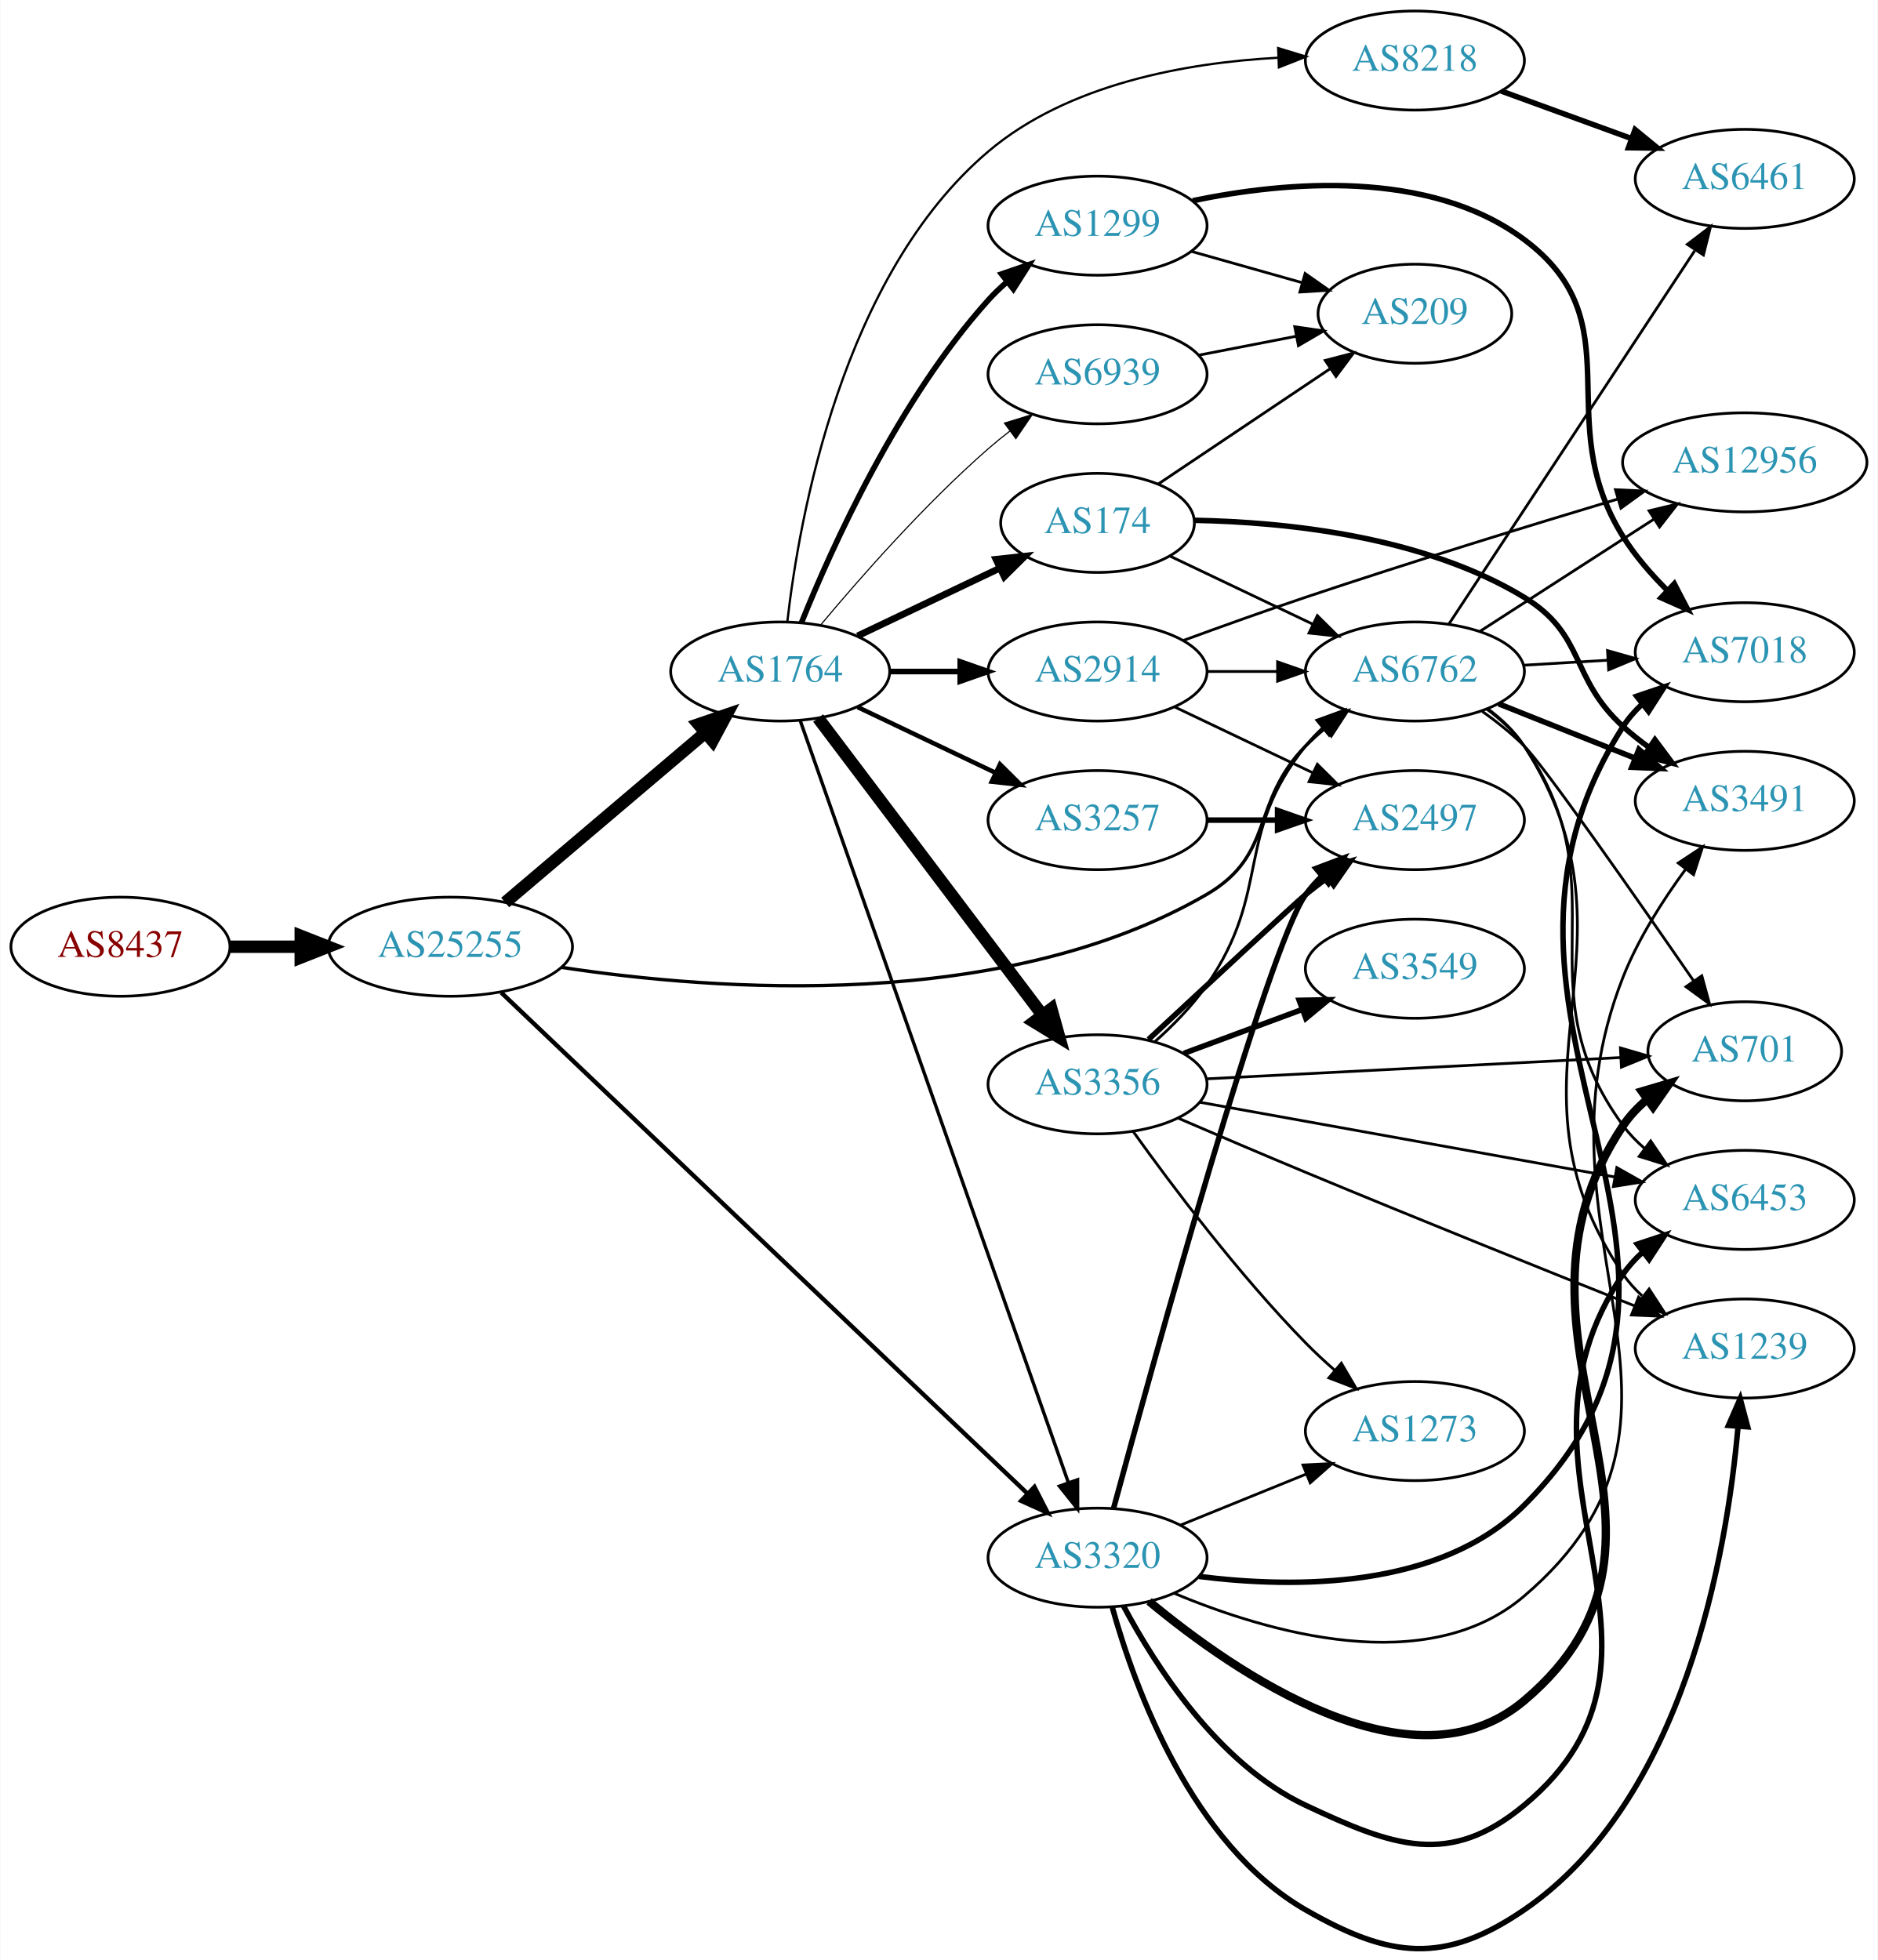
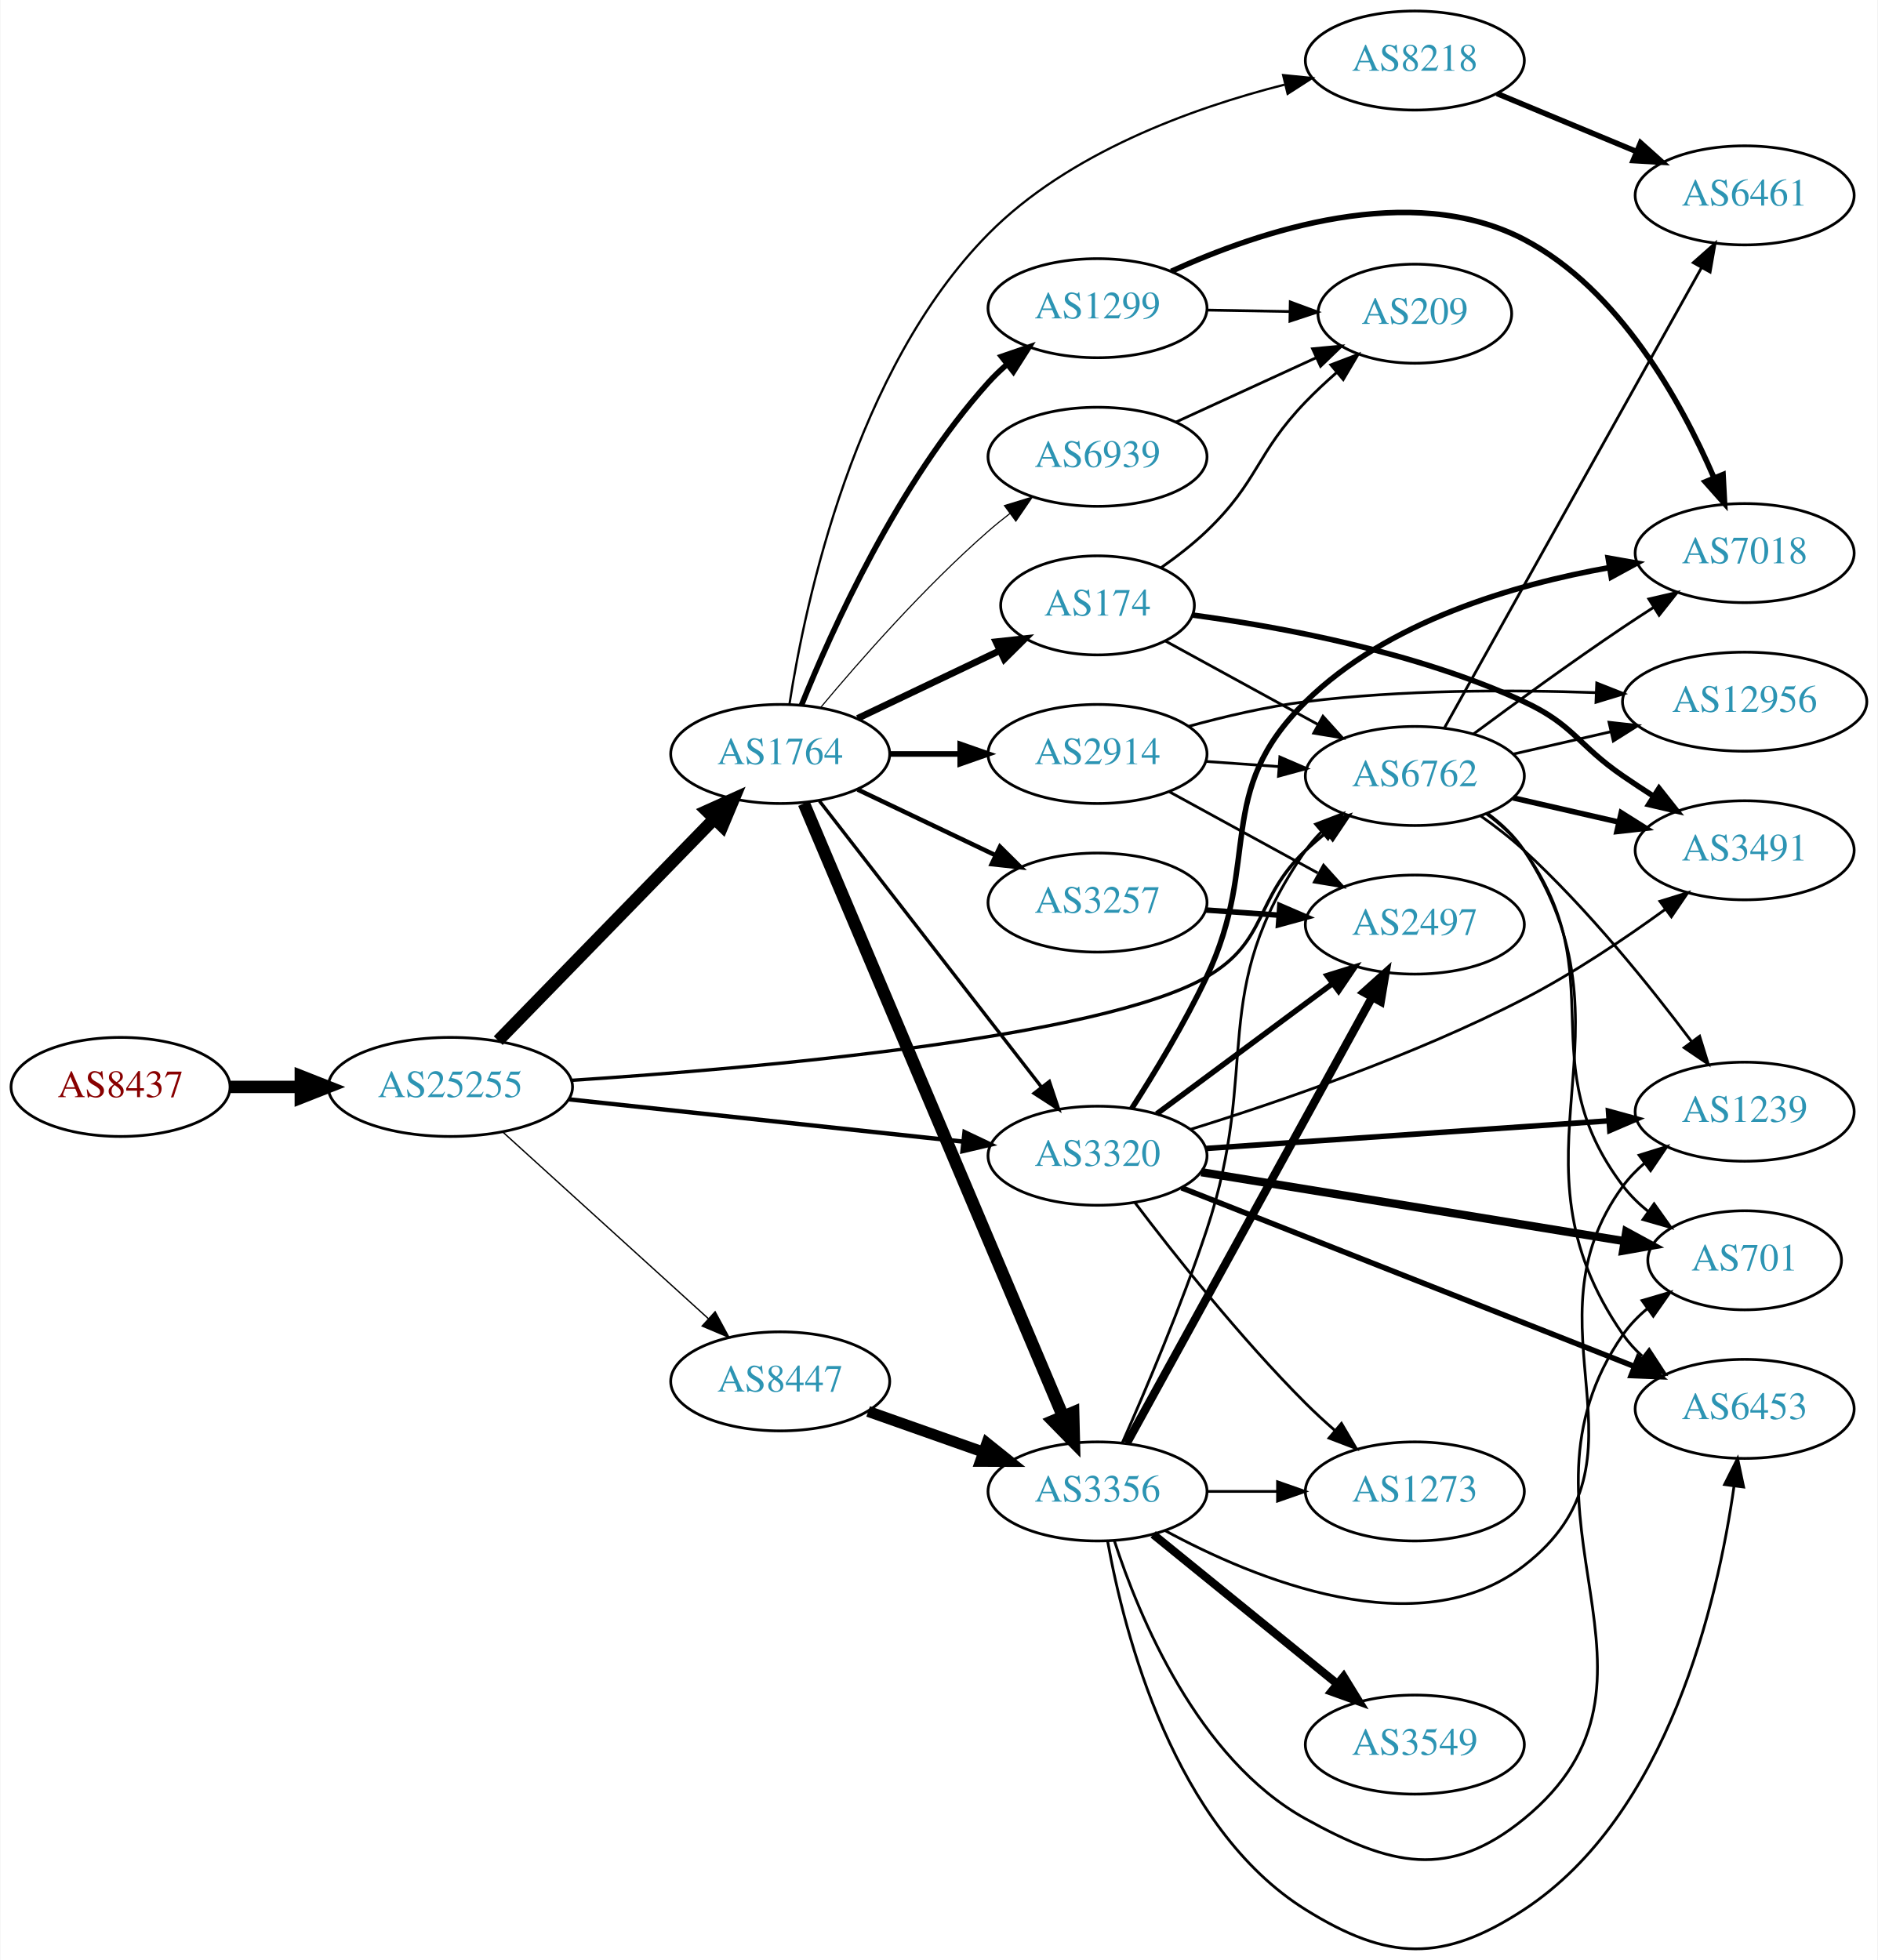
- <svg xmlns="http://www.w3.org/2000/svg" xmlns:xlink="http://www.w3.org/1999/xlink" width="682pt" height="712pt" viewBox="0.00 0.00 681.96 712.19">
-   <g id="graph0" class="graph" transform="scale(1 1) rotate(0) translate(4 708.194)">
-     <polygon fill="white" stroke="none" points="-4,4 -4,-708.194 677.956,-708.194 677.956,4 -4,4" />
+ <svg xmlns="http://www.w3.org/2000/svg" xmlns:xlink="http://www.w3.org/1999/xlink" width="682pt" height="712pt" viewBox="0.00 0.00 681.96 712.28">
+   <g id="graph0" class="graph" transform="scale(1 1) rotate(0) translate(4 708.275)">
+     <polygon fill="white" stroke="none" points="-4,4 -4,-708.275 677.956,-708.275 677.956,4 -4,4" />
    <g id="node1" class="node">
      <g id="a_node1">
        <a xlink:href="/asn/8437" xlink:title="AS8437 ~ Hutchison Drei Austria GmbH [AT]">
-           <ellipse fill="#ffffff" stroke="black" cx="39.647" cy="-364.194" rx="39.794" ry="18" />
-           <text text-anchor="middle" x="39.647" y="-360.494" font-family="Times,serif" font-size="14.00" fill="#880000">AS8437</text>
+           <ellipse fill="#ffffff" stroke="black" cx="39.647" cy="-313.275" rx="39.794" ry="18" />
+           <text text-anchor="middle" x="39.647" y="-309.575" font-family="Times,serif" font-size="14.00" fill="#880000">AS8437</text>
        </a>
      </g>
    </g>
    <g id="node2" class="node">
      <g id="a_node2">
        <a xlink:href="/asn/25255" xlink:title="AS25255 ~ ==&gt; TELE2 AUSTRIA &lt;== [AT]">
-           <ellipse fill="#ffffff" stroke="black" cx="159.489" cy="-364.194" rx="44.393" ry="18" />
-           <text text-anchor="middle" x="159.489" y="-360.494" font-family="Times,serif" font-size="14.00" fill="#2c94b3">AS25255</text>
+           <ellipse fill="#ffffff" stroke="black" cx="159.489" cy="-313.275" rx="44.393" ry="18" />
+           <text text-anchor="middle" x="159.489" y="-309.575" font-family="Times,serif" font-size="14.00" fill="#2c94b3">AS25255</text>
        </a>
      </g>
    </g>
    <g id="edge1" class="edge">
-       <path fill="none" stroke="black" stroke-width="4.5" d="M79.559,-364.194C87.662,-364.194 96.337,-364.194 104.863,-364.194" />
-       <polygon fill="black" stroke="black" stroke-width="4.5" points="105.141,-368.132 115.141,-364.194 105.141,-360.257 105.141,-368.132" />
+       <path fill="none" stroke="black" stroke-width="4.5" d="M79.559,-313.275C87.662,-313.275 96.337,-313.275 104.863,-313.275" />
+       <polygon fill="black" stroke="black" stroke-width="4.5" points="105.141,-317.213 115.141,-313.275 105.141,-309.338 105.141,-317.213" />
    </g>
    <g id="node3" class="node">
      <g id="a_node3">
        <a xlink:href="/asn/1764" xlink:title="AS1764 ~ NEXTLAYER-AS [AT]">
-           <ellipse fill="#ffffff" stroke="black" cx="279.332" cy="-464.194" rx="39.794" ry="18" />
-           <text text-anchor="middle" x="279.332" y="-460.494" font-family="Times,serif" font-size="14.00" fill="#2c94b3">AS1764</text>
+           <ellipse fill="#ffffff" stroke="black" cx="279.332" cy="-434.275" rx="39.794" ry="18" />
+           <text text-anchor="middle" x="279.332" y="-430.575" font-family="Times,serif" font-size="14.00" fill="#2c94b3">AS1764</text>
        </a>
      </g>
    </g>
    <g id="edge2" class="edge">
-       <path fill="none" stroke="black" stroke-width="4.5" d="M179.422,-380.261C199.124,-396.98 230.119,-423.281 252.157,-441.983" />
-       <polygon fill="black" stroke="black" stroke-width="4.5" points="249.661,-445.029 259.834,-448.497 254.757,-439.025 249.661,-445.029" />
+       <path fill="none" stroke="black" stroke-width="4.5" d="M176.875,-330.1C197.304,-351.077 232.342,-387.054 255.422,-410.752" />
+       <polygon fill="black" stroke="black" stroke-width="4.5" points="252.664,-413.563 262.462,-417.98 258.306,-408.069 252.664,-413.563" />
    </g>
    <g id="node4" class="node">
      <g id="a_node4">
        <a xlink:href="/asn/6762" xlink:title="AS6762 ~ TELECOM ITALIA SPARKLE S.p.A. [IT]">
-           <ellipse fill="#ffffff" stroke="black" cx="509.918" cy="-464.194" rx="39.794" ry="18" />
-           <text text-anchor="middle" x="509.918" y="-460.494" font-family="Times,serif" font-size="14.00" fill="#2c94b3">AS6762</text>
+           <ellipse fill="#ffffff" stroke="black" cx="509.918" cy="-426.275" rx="39.794" ry="18" />
+           <text text-anchor="middle" x="509.918" y="-422.575" font-family="Times,serif" font-size="14.00" fill="#2c94b3">AS6762</text>
        </a>
      </g>
    </g>
    <g id="edge3" class="edge">
-       <path fill="none" stroke="black" stroke-width="1.216" d="M199.878,-356.695C256.049,-348.144 360.515,-340.371 434.271,-383.194 459.216,-397.678 450.099,-416.577 470.271,-437.194 472.364,-439.333 474.647,-441.412 477.024,-443.404" />
-       <polygon fill="black" stroke="black" stroke-width="1.216" points="475.267,-446.47 485.323,-449.805 479.542,-440.926 475.267,-446.47" />
+       <path fill="none" stroke="black" stroke-width="1.216" d="M203.389,-315.669C270.317,-320.043 395.894,-331 434.271,-353.275 456.724,-366.308 451.423,-381.422 470.271,-399.275 472.648,-401.526 475.226,-403.733 477.883,-405.855" />
+       <polygon fill="black" stroke="black" stroke-width="1.216" points="475.875,-408.724 485.975,-411.922 480.074,-403.123 475.875,-408.724" />
    </g>
    <g id="node5" class="node">
      <g id="a_node5">
-         <a xlink:href="/asn/3320" xlink:title="AS3320 ~ DTAG [DE]">
-           <ellipse fill="#ffffff" stroke="black" cx="394.625" cy="-142.194" rx="39.794" ry="18" />
-           <text text-anchor="middle" x="394.625" y="-138.494" font-family="Times,serif" font-size="14.00" fill="#2c94b3">AS3320</text>
+         <a xlink:href="/asn/8447" xlink:title="AS8447 ~ A1 Telekom Austria AG [AT]">
+           <ellipse fill="#ffffff" stroke="black" cx="279.332" cy="-206.275" rx="39.794" ry="18" />
+           <text text-anchor="middle" x="279.332" y="-202.575" font-family="Times,serif" font-size="14.00" fill="#2c94b3">AS8447</text>
        </a>
      </g>
    </g>
    <g id="edge4" class="edge">
-       <path fill="none" stroke="black" stroke-width="1.581" d="M178.012,-347.508C219.14,-308.345 321.936,-210.459 369.179,-165.473" />
-       <polygon fill="black" stroke="black" stroke-width="1.581" points="371.703,-167.902 376.532,-158.471 366.876,-162.832 371.703,-167.902" />
-     </g>
-     <g id="edge11" class="edge">
-       <path fill="none" stroke="black" stroke-width="1.227" d="M286.584,-446.424C305.386,-392.985 361.5,-233.499 384.068,-169.355" />
-       <polygon fill="black" stroke="black" stroke-width="1.227" points="387.374,-170.505 387.391,-159.91 380.771,-168.182 387.374,-170.505" />
+       <path fill="none" stroke="black" stroke-width="0.486" d="M178.644,-296.791C198.626,-278.647 230.878,-249.362 253.264,-229.036" />
+       <polygon fill="black" stroke="black" stroke-width="0.486" points="255.683,-231.567 260.734,-222.253 250.978,-226.385 255.683,-231.567" />
    </g>
    <g id="node6" class="node">
      <g id="a_node6">
-         <a xlink:href="/asn/2914" xlink:title="AS2914 ~ NTT America, Inc. [US]">
-           <ellipse fill="#ffffff" stroke="black" cx="394.625" cy="-464.194" rx="39.794" ry="18" />
-           <text text-anchor="middle" x="394.625" y="-460.494" font-family="Times,serif" font-size="14.00" fill="#2c94b3">AS2914</text>
+         <a xlink:href="/asn/3320" xlink:title="AS3320 ~ DTAG [DE]">
+           <ellipse fill="#ffffff" stroke="black" cx="394.625" cy="-288.275" rx="39.794" ry="18" />
+           <text text-anchor="middle" x="394.625" y="-284.575" font-family="Times,serif" font-size="14.00" fill="#2c94b3">AS3320</text>
        </a>
      </g>
    </g>
    <g id="edge5" class="edge">
-       <path fill="none" stroke="black" stroke-width="2.045" d="M319.004,-464.194C327.207,-464.194 335.971,-464.194 344.503,-464.194" />
-       <polygon fill="black" stroke="black" stroke-width="2.045" points="344.742,-467.695 354.742,-464.194 344.742,-460.695 344.742,-467.695" />
+       <path fill="none" stroke="black" stroke-width="1.581" d="M202.438,-308.777C242.768,-304.452 303.656,-297.923 345.837,-293.4" />
+       <polygon fill="black" stroke="black" stroke-width="1.581" points="346.297,-296.87 355.867,-292.324 345.551,-289.91 346.297,-296.87" />
+     </g>
+     <g id="edge12" class="edge">
+       <path fill="none" stroke="black" stroke-width="1.227" d="M293.549,-417.241C313.419,-391.636 351.103,-343.073 374.131,-313.396" />
+       <polygon fill="black" stroke="black" stroke-width="1.227" points="377.125,-315.247 380.491,-305.2 371.595,-310.955 377.125,-315.247" />
    </g>
    <g id="node7" class="node">
      <g id="a_node7">
-         <a xlink:href="/asn/174" xlink:title="AS174 ~ Cogent Communications [US]">
-           <ellipse fill="#ffffff" stroke="black" cx="394.625" cy="-518.194" rx="35.194" ry="18" />
-           <text text-anchor="middle" x="394.625" y="-514.494" font-family="Times,serif" font-size="14.00" fill="#2c94b3">AS174</text>
+         <a xlink:href="/asn/8218" xlink:title="AS8218 ~ legacy Neotelecoms [FR]">
+           <ellipse fill="#ffffff" stroke="black" cx="509.918" cy="-686.275" rx="39.794" ry="18" />
+           <text text-anchor="middle" x="509.918" y="-682.575" font-family="Times,serif" font-size="14.00" fill="#2c94b3">AS8218</text>
        </a>
      </g>
    </g>
    <g id="edge6" class="edge">
-       <path fill="none" stroke="black" stroke-width="2.455" d="M307.468,-477.129C322.9,-484.484 342.385,-493.772 358.92,-501.653" />
-       <polygon fill="black" stroke="black" stroke-width="2.455" points="357.729,-504.963 368.262,-506.106 360.741,-498.644 357.729,-504.963" />
+       <path fill="none" stroke="black" stroke-width="0.818" d="M282.703,-452.448C288.444,-489.427 306.386,-574.081 354.978,-623.275 384.035,-652.692 428.747,-668.911 462.511,-677.493" />
+       <polygon fill="black" stroke="black" stroke-width="0.818" points="462.067,-680.986 472.608,-679.917 463.702,-674.179 462.067,-680.986" />
    </g>
    <g id="node8" class="node">
      <g id="a_node8">
-         <a xlink:href="/asn/8218" xlink:title="AS8218 ~ legacy Neotelecoms [FR]">
-           <ellipse fill="#ffffff" stroke="black" cx="509.918" cy="-686.194" rx="39.794" ry="18" />
-           <text text-anchor="middle" x="509.918" y="-682.494" font-family="Times,serif" font-size="14.00" fill="#2c94b3">AS8218</text>
+         <a xlink:href="/asn/174" xlink:title="AS174 ~ Cogent Communications [US]">
+           <ellipse fill="#ffffff" stroke="black" cx="394.625" cy="-488.275" rx="35.194" ry="18" />
+           <text text-anchor="middle" x="394.625" y="-484.575" font-family="Times,serif" font-size="14.00" fill="#2c94b3">AS174</text>
        </a>
      </g>
    </g>
    <g id="edge7" class="edge">
-       <path fill="none" stroke="black" stroke-width="0.818" d="M281.916,-482.236C286.253,-520.119 301.818,-608.153 354.978,-653.194 383.957,-677.748 426.834,-685.368 459.981,-687.205" />
-       <polygon fill="black" stroke="black" stroke-width="0.818" points="460.243,-690.718 470.372,-687.612 460.517,-683.723 460.243,-690.718" />
+       <path fill="none" stroke="black" stroke-width="2.455" d="M307.468,-447.209C322.9,-454.565 342.385,-463.852 358.92,-471.734" />
+       <polygon fill="black" stroke="black" stroke-width="2.455" points="357.729,-475.043 368.262,-476.186 360.741,-468.724 357.729,-475.043" />
    </g>
    <g id="node9" class="node">
      <g id="a_node9">
-         <a xlink:href="/asn/3257" xlink:title="AS3257 ~ GTT [DE]">
-           <ellipse fill="#ffffff" stroke="black" cx="394.625" cy="-410.194" rx="39.794" ry="18" />
-           <text text-anchor="middle" x="394.625" y="-406.494" font-family="Times,serif" font-size="14.00" fill="#2c94b3">AS3257</text>
+         <a xlink:href="/asn/1299" xlink:title="AS1299 ~ Telia Carrier [EU]">
+           <ellipse fill="#ffffff" stroke="black" cx="394.625" cy="-596.275" rx="39.794" ry="18" />
+           <text text-anchor="middle" x="394.625" y="-592.575" font-family="Times,serif" font-size="14.00" fill="#2c94b3">AS1299</text>
        </a>
      </g>
    </g>
    <g id="edge8" class="edge">
-       <path fill="none" stroke="black" stroke-width="1.636" d="M307.468,-451.26C322.462,-444.113 341.283,-435.143 357.506,-427.41" />
-       <polygon fill="black" stroke="black" stroke-width="1.636" points="359.188,-430.485 366.71,-423.023 356.177,-424.167 359.188,-430.485" />
+       <path fill="none" stroke="black" stroke-width="2.045" d="M287.079,-452.062C298.13,-479.518 322.184,-532.853 354.978,-569.275 356.98,-571.499 359.199,-573.638 361.532,-575.672" />
+       <polygon fill="black" stroke="black" stroke-width="2.045" points="359.73,-578.708 369.751,-582.148 364.062,-573.21 359.73,-578.708" />
    </g>
    <g id="node10" class="node">
      <g id="a_node10">
-         <a xlink:href="/asn/1299" xlink:title="AS1299 ~ Telia Carrier [EU]">
-           <ellipse fill="#ffffff" stroke="black" cx="394.625" cy="-626.194" rx="39.794" ry="18" />
-           <text text-anchor="middle" x="394.625" y="-622.494" font-family="Times,serif" font-size="14.00" fill="#2c94b3">AS1299</text>
+         <a xlink:href="/asn/2914" xlink:title="AS2914 ~ NTT America, Inc. [US]">
+           <ellipse fill="#ffffff" stroke="black" cx="394.625" cy="-434.275" rx="39.794" ry="18" />
+           <text text-anchor="middle" x="394.625" y="-430.575" font-family="Times,serif" font-size="14.00" fill="#2c94b3">AS2914</text>
        </a>
      </g>
    </g>
    <g id="edge9" class="edge">
-       <path fill="none" stroke="black" stroke-width="2.045" d="M287.079,-481.981C298.13,-509.437 322.184,-562.772 354.978,-599.194 356.98,-601.418 359.199,-603.558 361.532,-605.591" />
-       <polygon fill="black" stroke="black" stroke-width="2.045" points="359.73,-608.628 369.751,-612.068 364.062,-603.129 359.73,-608.628" />
+       <path fill="none" stroke="black" stroke-width="2.045" d="M319.004,-434.275C327.207,-434.275 335.971,-434.275 344.503,-434.275" />
+       <polygon fill="black" stroke="black" stroke-width="2.045" points="344.742,-437.775 354.742,-434.275 344.742,-430.775 344.742,-437.775" />
    </g>
    <g id="node11" class="node">
      <g id="a_node11">
-         <a xlink:href="/asn/3356" xlink:title="AS3356 ~ Level 3 Parent, LLC [US]">
-           <ellipse fill="#ffffff" stroke="black" cx="394.625" cy="-314.194" rx="39.794" ry="18" />
-           <text text-anchor="middle" x="394.625" y="-310.494" font-family="Times,serif" font-size="14.00" fill="#2c94b3">AS3356</text>
+         <a xlink:href="/asn/3257" xlink:title="AS3257 ~ GTT [DE]">
+           <ellipse fill="#ffffff" stroke="black" cx="394.625" cy="-380.275" rx="39.794" ry="18" />
+           <text text-anchor="middle" x="394.625" y="-376.575" font-family="Times,serif" font-size="14.00" fill="#2c94b3">AS3257</text>
        </a>
      </g>
    </g>
    <g id="edge10" class="edge">
-       <path fill="none" stroke="black" stroke-width="4.5" d="M293.108,-447.279C312.996,-420.946 351.476,-369.999 374.627,-339.348" />
-       <polygon fill="black" stroke="black" stroke-width="4.5" points="377.837,-341.631 380.722,-331.278 371.552,-336.885 377.837,-341.631" />
+       <path fill="none" stroke="black" stroke-width="1.636" d="M307.468,-421.341C322.462,-414.194 341.283,-405.223 357.506,-397.491" />
+       <polygon fill="black" stroke="black" stroke-width="1.636" points="359.188,-400.566 366.71,-393.104 356.177,-394.247 359.188,-400.566" />
    </g>
    <g id="node12" class="node">
      <g id="a_node12">
-         <a xlink:href="/asn/6939" xlink:title="AS6939 ~ Hurricane Electric LLC [US]">
-           <ellipse fill="#ffffff" stroke="black" cx="394.625" cy="-572.194" rx="39.794" ry="18" />
-           <text text-anchor="middle" x="394.625" y="-568.494" font-family="Times,serif" font-size="14.00" fill="#2c94b3">AS6939</text>
-         </a>
-       </g>
-     </g>
-     <g id="edge12" class="edge">
-       <path fill="none" stroke="black" stroke-width="0.409" d="M293.962,-481.011C308.244,-498.124 331.791,-524.939 354.978,-545.194 357.444,-547.348 360.082,-549.488 362.78,-551.566" />
-       <polygon fill="black" stroke="black" stroke-width="0.409" points="360.805,-554.458 370.934,-557.565 364.953,-548.82 360.805,-554.458" />
+         <a xlink:href="/asn/3356" xlink:title="AS3356 ~ Level 3 Parent, LLC [US]">
+           <ellipse fill="#ffffff" stroke="black" cx="394.625" cy="-166.275" rx="39.794" ry="18" />
+           <text text-anchor="middle" x="394.625" y="-162.575" font-family="Times,serif" font-size="14.00" fill="#2c94b3">AS3356</text>
+         </a>
+       </g>
+     </g>
+     <g id="edge11" class="edge">
+       <path fill="none" stroke="black" stroke-width="4.5" d="M287.941,-416.275C307.371,-370.313 358.908,-248.398 382.068,-193.612" />
+       <polygon fill="black" stroke="black" stroke-width="4.5" points="385.781,-194.941 386.048,-184.197 378.528,-191.875 385.781,-194.941" />
    </g>
    <g id="node13" class="node">
      <g id="a_node13">
-         <a xlink:href="/asn/6461" xlink:title="AS6461 ~ Zayo Bandwidth [US]">
-           <ellipse fill="#ffffff" stroke="black" cx="629.76" cy="-643.194" rx="39.794" ry="18" />
-           <text text-anchor="middle" x="629.76" y="-639.494" font-family="Times,serif" font-size="14.00" fill="#2c94b3">AS6461</text>
-         </a>
-       </g>
-     </g>
-     <g id="edge20" class="edge">
-       <path fill="none" stroke="black" d="M522.217,-481.358C542.928,-512.818 587.089,-579.896 611.553,-617.057" />
-       <polygon fill="black" stroke="black" points="608.9,-619.392 617.322,-625.82 614.746,-615.543 608.9,-619.392" />
+         <a xlink:href="/asn/6939" xlink:title="AS6939 ~ Hurricane Electric LLC [US]">
+           <ellipse fill="#ffffff" stroke="black" cx="394.625" cy="-542.275" rx="39.794" ry="18" />
+           <text text-anchor="middle" x="394.625" y="-538.575" font-family="Times,serif" font-size="14.00" fill="#2c94b3">AS6939</text>
+         </a>
+       </g>
+     </g>
+     <g id="edge13" class="edge">
+       <path fill="none" stroke="black" stroke-width="0.409" d="M293.962,-451.092C308.244,-468.205 331.791,-495.02 354.978,-515.275 357.444,-517.429 360.082,-519.569 362.78,-521.647" />
+       <polygon fill="black" stroke="black" stroke-width="0.409" points="360.805,-524.539 370.934,-527.645 364.953,-518.9 360.805,-524.539" />
    </g>
    <g id="node14" class="node">
      <g id="a_node14">
-         <a xlink:href="/asn/3491" xlink:title="AS3491 ~ PCCW Global, Inc. [US]">
-           <ellipse fill="#ffffff" stroke="black" cx="629.76" cy="-417.194" rx="39.794" ry="18" />
-           <text text-anchor="middle" x="629.76" y="-413.494" font-family="Times,serif" font-size="14.00" fill="#2c94b3">AS3491</text>
-         </a>
-       </g>
-     </g>
-     <g id="edge14" class="edge">
-       <path fill="none" stroke="black" stroke-width="2" d="M540.35,-452.456C555.254,-446.511 573.55,-439.214 589.624,-432.804" />
-       <polygon fill="black" stroke="black" stroke-width="2" points="591.302,-435.902 599.294,-428.947 588.709,-429.4 591.302,-435.902" />
+         <a xlink:href="/asn/6461" xlink:title="AS6461 ~ Zayo Bandwidth [US]">
+           <ellipse fill="#ffffff" stroke="black" cx="629.76" cy="-637.275" rx="39.794" ry="18" />
+           <text text-anchor="middle" x="629.76" y="-633.575" font-family="Times,serif" font-size="14.00" fill="#2c94b3">AS6461</text>
+         </a>
+       </g>
+     </g>
+     <g id="edge21" class="edge">
+       <path fill="none" stroke="black" d="M520.762,-443.902C541.479,-480.997 589.674,-567.291 614.063,-610.959" />
+       <polygon fill="black" stroke="black" points="611.095,-612.823 619.026,-619.847 617.206,-609.41 611.095,-612.823" />
    </g>
    <g id="node15" class="node">
      <g id="a_node15">
-         <a xlink:href="/asn/6453" xlink:title="AS6453 ~ TATA COMMUNICATIONS (AMERICA) INC [US]">
-           <ellipse fill="#ffffff" stroke="black" cx="629.76" cy="-272.194" rx="39.794" ry="18" />
-           <text text-anchor="middle" x="629.76" y="-268.494" font-family="Times,serif" font-size="14.00" fill="#2c94b3">AS6453</text>
+         <a xlink:href="/asn/3491" xlink:title="AS3491 ~ PCCW Global, Inc. [US]">
+           <ellipse fill="#ffffff" stroke="black" cx="629.76" cy="-399.275" rx="39.794" ry="18" />
+           <text text-anchor="middle" x="629.76" y="-395.575" font-family="Times,serif" font-size="14.00" fill="#2c94b3">AS3491</text>
        </a>
      </g>
    </g>
    <g id="edge15" class="edge">
-       <path fill="none" stroke="black" d="M536.097,-450.492C541.161,-446.754 546.01,-442.3 549.564,-437.194 585.776,-385.171 548.033,-350.275 585.564,-299.194 587.79,-296.166 590.467,-293.398 593.384,-290.889" />
-       <polygon fill="black" stroke="black" points="595.579,-293.618 601.523,-284.848 591.407,-287.998 595.579,-293.618" />
+       <path fill="none" stroke="black" stroke-width="2" d="M545.637,-418.32C557.637,-415.571 571.258,-412.45 583.95,-409.542" />
+       <polygon fill="black" stroke="black" stroke-width="2" points="584.916,-412.911 593.882,-407.266 583.353,-406.088 584.916,-412.911" />
    </g>
    <g id="node16" class="node">
      <g id="a_node16">
-         <a xlink:href="/asn/1239" xlink:title="AS1239 ~ Sprint [US]">
-           <ellipse fill="#ffffff" stroke="black" cx="629.76" cy="-218.194" rx="39.794" ry="18" />
-           <text text-anchor="middle" x="629.76" y="-214.494" font-family="Times,serif" font-size="14.00" fill="#2c94b3">AS1239</text>
+         <a xlink:href="/asn/12956" xlink:title="AS12956 ~ TELXIUS [ES]">
+           <ellipse fill="#ffffff" stroke="black" cx="629.76" cy="-453.275" rx="44.393" ry="18" />
+           <text text-anchor="middle" x="629.76" y="-449.575" font-family="Times,serif" font-size="14.00" fill="#2c94b3">AS12956</text>
        </a>
      </g>
    </g>
    <g id="edge16" class="edge">
-       <path fill="none" stroke="black" d="M536.365,-450.672C541.414,-446.924 546.191,-442.421 549.564,-437.194 596.646,-364.249 536.631,-316.912 585.564,-245.194 587.508,-242.345 589.862,-239.738 592.456,-237.364" />
-       <polygon fill="black" stroke="black" points="595.008,-239.816 600.79,-230.938 590.733,-234.273 595.008,-239.816" />
+       <path fill="none" stroke="black" d="M545.637,-434.23C556.775,-436.782 569.31,-439.654 581.203,-442.379" />
+       <polygon fill="black" stroke="black" points="580.469,-445.801 590.998,-444.623 582.032,-438.978 580.469,-445.801" />
    </g>
    <g id="node17" class="node">
      <g id="a_node17">
-         <a xlink:href="/asn/7018" xlink:title="AS7018 ~ AT&amp;T Services, Inc. [US]">
-           <ellipse fill="#ffffff" stroke="black" cx="629.76" cy="-471.194" rx="39.794" ry="18" />
-           <text text-anchor="middle" x="629.76" y="-467.494" font-family="Times,serif" font-size="14.00" fill="#2c94b3">AS7018</text>
+         <a xlink:href="/asn/6453" xlink:title="AS6453 ~ TATA COMMUNICATIONS (AMERICA) INC [US]">
+           <ellipse fill="#ffffff" stroke="black" cx="629.76" cy="-196.275" rx="39.794" ry="18" />
+           <text text-anchor="middle" x="629.76" y="-192.575" font-family="Times,serif" font-size="14.00" fill="#2c94b3">AS6453</text>
        </a>
      </g>
    </g>
    <g id="edge17" class="edge">
-       <path fill="none" stroke="black" d="M549.504,-466.487C559.27,-467.067 569.887,-467.697 580.081,-468.303" />
-       <polygon fill="black" stroke="black" points="579.897,-471.798 590.087,-468.897 580.313,-464.81 579.897,-471.798" />
+       <path fill="none" stroke="black" d="M536.302,-412.711C541.354,-408.965 546.148,-404.474 549.564,-399.275 593.411,-332.551 540.024,-288.856 585.564,-223.275 587.531,-220.442 589.902,-217.846 592.507,-215.479" />
+       <polygon fill="black" stroke="black" points="595.059,-217.932 600.857,-209.065 590.795,-212.381 595.059,-217.932" />
    </g>
    <g id="node18" class="node">
      <g id="a_node18">
-         <a xlink:href="/asn/701" xlink:title="AS701 ~ UUNET [US]">
-           <ellipse fill="#ffffff" stroke="black" cx="629.76" cy="-326.194" rx="35.194" ry="18" />
-           <text text-anchor="middle" x="629.76" y="-322.494" font-family="Times,serif" font-size="14.00" fill="#2c94b3">AS701</text>
+         <a xlink:href="/asn/1239" xlink:title="AS1239 ~ Sprint [US]">
+           <ellipse fill="#ffffff" stroke="black" cx="629.76" cy="-304.275" rx="39.794" ry="18" />
+           <text text-anchor="middle" x="629.76" y="-300.575" font-family="Times,serif" font-size="14.00" fill="#2c94b3">AS1239</text>
        </a>
      </g>
    </g>
    <g id="edge18" class="edge">
-       <path fill="none" stroke="black" d="M534.407,-449.701C539.668,-445.947 545.027,-441.686 549.564,-437.194 556.798,-430.031 590.069,-382.376 611.119,-351.881" />
-       <polygon fill="black" stroke="black" points="614.166,-353.627 616.959,-343.407 608.402,-349.655 614.166,-353.627" />
+       <path fill="none" stroke="black" d="M533.762,-411.817C539.159,-408.001 544.741,-403.704 549.564,-399.275 572.813,-377.925 595.475,-349.77 610.558,-329.665" />
+       <polygon fill="black" stroke="black" points="613.403,-331.705 616.538,-321.585 607.776,-327.541 613.403,-331.705" />
    </g>
    <g id="node19" class="node">
      <g id="a_node19">
-         <a xlink:href="/asn/12956" xlink:title="AS12956 ~ TELXIUS [ES]">
-           <ellipse fill="#ffffff" stroke="black" cx="629.76" cy="-540.194" rx="44.393" ry="18" />
-           <text text-anchor="middle" x="629.76" y="-536.494" font-family="Times,serif" font-size="14.00" fill="#2c94b3">AS12956</text>
+         <a xlink:href="/asn/701" xlink:title="AS701 ~ UUNET [US]">
+           <ellipse fill="#ffffff" stroke="black" cx="629.76" cy="-250.275" rx="35.194" ry="18" />
+           <text text-anchor="middle" x="629.76" y="-246.575" font-family="Times,serif" font-size="14.00" fill="#2c94b3">AS701</text>
        </a>
      </g>
    </g>
    <g id="edge19" class="edge">
-       <path fill="none" stroke="black" d="M533.639,-478.848C551.583,-490.421 576.841,-506.71 596.82,-519.595" />
-       <polygon fill="black" stroke="black" points="595.001,-522.587 605.302,-525.066 598.795,-516.704 595.001,-522.587" />
+       <path fill="none" stroke="black" d="M535.978,-412.488C541.047,-408.754 545.93,-404.323 549.564,-399.275 582.594,-353.394 551.371,-322.296 585.564,-277.275 588.152,-273.868 591.304,-270.785 594.714,-268.024" />
+       <polygon fill="black" stroke="black" points="596.853,-270.799 602.999,-262.168 592.813,-265.082 596.853,-270.799" />
+     </g>
+     <g id="node20" class="node">
+       <g id="a_node20">
+         <a xlink:href="/asn/7018" xlink:title="AS7018 ~ AT&amp;T Services, Inc. [US]">
+           <ellipse fill="#ffffff" stroke="black" cx="629.76" cy="-507.275" rx="39.794" ry="18" />
+           <text text-anchor="middle" x="629.76" y="-503.575" font-family="Times,serif" font-size="14.00" fill="#2c94b3">AS7018</text>
+         </a>
+       </g>
+     </g>
+     <g id="edge20" class="edge">
+       <path fill="none" stroke="black" d="M531.248,-441.552C546.11,-452.579 566.855,-467.682 585.564,-480.275 589.113,-482.664 592.863,-485.114 596.612,-487.517" />
+       <polygon fill="black" stroke="black" points="594.938,-490.6 605.26,-492.988 598.68,-484.684 594.938,-490.6" />
+     </g>
+     <g id="edge22" class="edge">
+       <path fill="none" stroke="black" stroke-width="4" d="M311.289,-195.345C324.153,-190.803 339.259,-185.47 352.995,-180.62" />
+       <polygon fill="black" stroke="black" stroke-width="4" points="354.44,-183.822 362.704,-177.192 352.109,-177.221 354.44,-183.822" />
+     </g>
+     <g id="edge35" class="edge">
+       <path fill="none" stroke="black" d="M428.44,-297.859C460.291,-307.749 509.552,-324.621 549.564,-345.275 567.488,-354.528 586.193,-367.124 600.921,-377.824" />
+       <polygon fill="black" stroke="black" points="598.975,-380.738 609.098,-383.865 603.135,-375.108 598.975,-380.738" />
+     </g>
+     <g id="edge34" class="edge">
+       <path fill="none" stroke="black" stroke-width="2" d="M425.151,-276.623C466.904,-260.147 543.269,-230.011 589.68,-211.697" />
+       <polygon fill="black" stroke="black" stroke-width="2" points="591.089,-214.904 599.106,-207.977 588.519,-208.392 591.089,-214.904" />
+     </g>
+     <g id="edge32" class="edge">
+       <path fill="none" stroke="black" stroke-width="2" d="M433.861,-290.899C473.924,-293.649 536.964,-297.975 580.444,-300.959" />
+       <polygon fill="black" stroke="black" stroke-width="2" points="580.286,-304.457 590.503,-301.65 580.766,-297.473 580.286,-304.457" />
    </g>
    <g id="edge30" class="edge">
-       <path fill="none" stroke="black" d="M422.537,-129.234C456.356,-115.055 514.238,-98.071 549.564,-128.194 626.624,-193.905 548.36,-259.004 585.564,-353.194 591.058,-367.104 599.967,-381.044 608.271,-392.348" />
-       <polygon fill="black" stroke="black" points="605.59,-394.604 614.437,-400.433 611.156,-390.359 605.59,-394.604" />
-     </g>
-     <g id="edge24" class="edge">
-       <path fill="none" stroke="black" stroke-width="2" d="M404.053,-124.656C415.57,-102.979 438.485,-67.127 470.271,-52.194 502.168,-37.21 522.456,-29.675 549.564,-52.194 616.683,-107.952 536.419,-173.093 585.564,-245.194 587.507,-248.044 589.86,-250.653 592.454,-253.027" />
-       <polygon fill="black" stroke="black" stroke-width="2" points="590.73,-256.117 600.786,-259.454 595.005,-250.575 590.73,-256.117" />
-     </g>
-     <g id="edge27" class="edge">
-       <path fill="none" stroke="black" stroke-width="2" d="M400.009,-124.063C408.176,-94.799 428.781,-38.028 470.271,-14.194 500.829,3.36 520.483,5.711 549.564,-14.194 607.902,-54.127 623.274,-143.792 627.319,-189.792" />
-       <polygon fill="black" stroke="black" stroke-width="2" points="623.845,-190.258 628.09,-199.965 630.825,-189.729 623.845,-190.258" />
+       <path fill="none" stroke="black" stroke-width="3" d="M432.308,-282.296C473.977,-275.504 541.885,-264.435 585.942,-257.254" />
+       <polygon fill="black" stroke="black" stroke-width="3" points="586.746,-260.67 596.052,-255.606 585.62,-253.761 586.746,-260.67" />
+     </g>
+     <g id="edge33" class="edge">
+       <path fill="none" stroke="black" stroke-width="2" d="M407.056,-305.435C415.293,-318.261 426.314,-336.416 434.271,-353.275 454.433,-395.993 436.584,-420.162 470.271,-453.275 499.894,-482.393 545.827,-495.83 580.632,-502.019" />
+       <polygon fill="black" stroke="black" stroke-width="2" points="580.154,-505.487 590.588,-503.647 581.284,-498.579 580.154,-505.487" />
+     </g>
+     <g id="node22" class="node">
+       <g id="a_node22">
+         <a xlink:href="/asn/2497" xlink:title="AS2497 ~ Internet Initiative Japan Inc. [JP]">
+           <ellipse fill="#ffffff" stroke="black" cx="509.918" cy="-372.275" rx="39.794" ry="18" />
+           <text text-anchor="middle" x="509.918" y="-368.575" font-family="Times,serif" font-size="14.00" fill="#2c94b3">AS2497</text>
+         </a>
+       </g>
+     </g>
+     <g id="edge31" class="edge">
+       <path fill="none" stroke="black" stroke-width="2" d="M416.141,-303.487C433.995,-316.725 460.068,-336.056 480.031,-350.858" />
+       <polygon fill="black" stroke="black" stroke-width="2" points="478.053,-353.748 488.171,-356.893 482.222,-348.125 478.053,-353.748" />
+     </g>
+     <g id="node23" class="node">
+       <g id="a_node23">
+         <a xlink:href="/asn/1273" xlink:title="AS1273 ~ Vodafone Group PLC [EU]">
+           <ellipse fill="#ffffff" stroke="black" cx="509.918" cy="-166.275" rx="39.794" ry="18" />
+           <text text-anchor="middle" x="509.918" y="-162.575" font-family="Times,serif" font-size="14.00" fill="#2c94b3">AS1273</text>
+         </a>
+       </g>
+     </g>
+     <g id="edge36" class="edge">
+       <path fill="none" stroke="black" d="M408.234,-271.218C422.416,-252.494 446.577,-221.95 470.271,-198.275 473.549,-195 477.132,-191.705 480.754,-188.539" />
+       <polygon fill="black" stroke="black" points="483.261,-191.003 488.637,-181.873 478.741,-185.657 483.261,-191.003" />
+     </g>
+     <g id="edge14" class="edge">
+       <path fill="none" stroke="black" stroke-width="2" d="M539.745,-674.288C555.01,-667.941 573.959,-660.062 590.446,-653.207" />
+       <polygon fill="black" stroke="black" stroke-width="2" points="591.932,-656.379 599.822,-649.308 589.244,-649.916 591.932,-656.379" />
+     </g>
+     <g id="edge43" class="edge">
+       <path fill="none" stroke="black" d="M419.374,-475.278C435.398,-466.509 456.796,-454.799 474.656,-445.025" />
+       <polygon fill="black" stroke="black" points="476.534,-447.987 483.626,-440.116 473.173,-441.847 476.534,-447.987" />
+     </g>
+     <g id="edge41" class="edge">
+       <path fill="none" stroke="black" stroke-width="2" d="M429.058,-484.772C461.151,-480.477 510.39,-471.409 549.564,-453.275 567.714,-444.874 569.069,-437.586 585.564,-426.275 589.092,-423.856 592.83,-421.387 596.571,-418.973" />
+       <polygon fill="black" stroke="black" stroke-width="2" points="598.643,-421.804 605.212,-413.491 594.893,-415.893 598.643,-421.804" />
+     </g>
+     <g id="node24" class="node">
+       <g id="a_node24">
+         <a xlink:href="/asn/209" xlink:title="AS209 ~ CenturyLink Communications, LLC [US]">
+           <ellipse fill="#ffffff" stroke="black" cx="509.918" cy="-594.275" rx="35.194" ry="18" />
+           <text text-anchor="middle" x="509.918" y="-590.575" font-family="Times,serif" font-size="14.00" fill="#2c94b3">AS209</text>
+         </a>
+       </g>
+     </g>
+     <g id="edge42" class="edge">
+       <path fill="none" stroke="black" d="M417.793,-502.024C423.436,-505.98 429.304,-510.521 434.271,-515.275 453.28,-533.469 452.022,-543.32 470.271,-562.275 473.715,-565.852 477.541,-569.423 481.408,-572.812" />
+       <polygon fill="black" stroke="black" points="479.394,-575.692 489.296,-579.46 483.905,-570.339 479.394,-575.692" />
+     </g>
+     <g id="edge44" class="edge">
+       <path fill="none" stroke="black" stroke-width="2" d="M421.419,-609.681C453.312,-624.26 508.416,-642.793 549.564,-621.275 584.18,-603.174 606.71,-562.291 618.582,-534.733" />
+       <polygon fill="black" stroke="black" stroke-width="2" points="621.915,-535.83 622.476,-525.25 615.44,-533.171 621.915,-535.83" />
+     </g>
+     <g id="edge45" class="edge">
+       <path fill="none" stroke="black" d="M434.297,-595.592C444.002,-595.421 454.493,-595.236 464.456,-595.06" />
+       <polygon fill="black" stroke="black" points="464.655,-598.557 474.592,-594.881 464.532,-591.558 464.655,-598.557" />
+     </g>
+     <g id="edge39" class="edge">
+       <path fill="none" stroke="black" d="M433.98,-431.567C442.47,-430.967 451.574,-430.324 460.408,-429.701" />
+       <polygon fill="black" stroke="black" points="460.873,-433.177 470.601,-428.981 460.379,-426.194 460.873,-433.177" />
+     </g>
+     <g id="edge38" class="edge">
+       <path fill="none" stroke="black" d="M427.621,-444.285C440.703,-447.886 456.073,-451.497 470.271,-453.275 505.225,-457.654 544.857,-457.653 575.745,-456.558" />
+       <polygon fill="black" stroke="black" points="576.015,-460.05 585.866,-456.149 575.733,-453.055 576.015,-460.05" />
+     </g>
+     <g id="edge37" class="edge">
+       <path fill="none" stroke="black" d="M420.768,-420.515C436.609,-411.846 457.269,-400.54 474.606,-391.052" />
+       <polygon fill="black" stroke="black" points="476.752,-393.868 483.844,-385.996 473.392,-387.727 476.752,-393.868" />
+     </g>
+     <g id="edge40" class="edge">
+       <path fill="none" stroke="black" stroke-width="2" d="M433.98,-377.567C442.47,-376.967 451.574,-376.324 460.408,-375.701" />
+       <polygon fill="black" stroke="black" stroke-width="2" points="460.873,-379.177 470.601,-374.981 460.379,-372.194 460.873,-379.177" />
    </g>
    <g id="edge26" class="edge">
-       <path fill="none" stroke="black" stroke-width="2" d="M431.455,-135.377C466.539,-130.966 519.041,-130.785 549.564,-161.194 639.386,-250.682 517.214,-337.404 585.564,-444.194 587.423,-447.099 589.719,-449.746 592.274,-452.145" />
-       <polygon fill="black" stroke="black" stroke-width="2" points="590.511,-455.21 600.544,-458.613 594.823,-449.696 590.511,-455.21" />
+       <path fill="none" stroke="black" d="M403.597,-183.874C411.955,-202.75 425.12,-233.732 434.271,-261.275 454.257,-321.428 434.059,-347.251 470.271,-399.275 471.937,-401.668 473.887,-403.918 476.011,-406.018" />
+       <polygon fill="black" stroke="black" points="473.848,-408.773 483.738,-412.573 478.376,-403.435 473.848,-408.773" />
    </g>
    <g id="edge28" class="edge">
-       <path fill="none" stroke="black" stroke-width="3" d="M413.36,-126.315C444.315,-100.557 508.79,-55.843 549.564,-90.195 621.649,-150.924 533.016,-220.944 585.564,-299.194 587.949,-302.746 590.975,-305.92 594.315,-308.731" />
-       <polygon fill="black" stroke="black" stroke-width="3" points="592.362,-311.638 602.523,-314.642 596.453,-305.958 592.362,-311.638" />
+       <path fill="none" stroke="black" d="M398.305,-148.121C404.327,-114.699 422.361,-44.122 470.271,-14.275 500.183,4.359 520.09,5.043 549.564,-14.275 602.059,-48.682 619.945,-126.262 625.896,-168.162" />
+       <polygon fill="black" stroke="black" points="622.445,-168.77 627.194,-178.241 629.388,-167.876 622.445,-168.77" />
+     </g>
+     <g id="edge23" class="edge">
+       <path fill="none" stroke="black" d="M419.144,-152.059C451.85,-134.335 511.344,-109.747 549.564,-139.275 599.724,-178.028 548.033,-226.195 585.564,-277.275 587.79,-280.304 590.467,-283.071 593.384,-285.581" />
+       <polygon fill="black" stroke="black" points="591.407,-288.472 601.523,-291.622 595.579,-282.851 591.407,-288.472" />
+     </g>
+     <g id="edge29" class="edge">
+       <path fill="none" stroke="black" d="M400.699,-148.485C409.621,-120.969 431.005,-68.996 470.271,-47.275 501.109,-30.216 522.262,-24.992 549.564,-47.275 611.419,-97.759 540.024,-157.694 585.564,-223.275 588.004,-226.789 591.065,-229.939 594.424,-232.737" />
+       <polygon fill="black" stroke="black" points="592.485,-235.654 602.652,-238.634 596.562,-229.964 592.485,-235.654" />
    </g>
    <g id="node21" class="node">
      <g id="a_node21">
-         <a xlink:href="/asn/2497" xlink:title="AS2497 ~ Internet Initiative Japan Inc. [JP]">
-           <ellipse fill="#ffffff" stroke="black" cx="509.918" cy="-410.194" rx="39.794" ry="18" />
-           <text text-anchor="middle" x="509.918" y="-406.494" font-family="Times,serif" font-size="14.00" fill="#2c94b3">AS2497</text>
-         </a>
-       </g>
+         <a xlink:href="/asn/3549" xlink:title="AS3549 ~ Level 3 Parent, LLC [US]">
+           <ellipse fill="#ffffff" stroke="black" cx="509.918" cy="-74.275" rx="39.794" ry="18" />
+           <text text-anchor="middle" x="509.918" y="-70.575" font-family="Times,serif" font-size="14.00" fill="#2c94b3">AS3549</text>
+         </a>
+       </g>
+     </g>
+     <g id="edge24" class="edge">
+       <path fill="none" stroke="black" stroke-width="3" d="M414.843,-150.669C433.235,-135.733 461.155,-113.061 481.805,-96.292" />
+       <polygon fill="black" stroke="black" stroke-width="3" points="484.048,-98.979 489.605,-89.958 479.635,-93.545 484.048,-98.979" />
    </g>
    <g id="edge25" class="edge">
-       <path fill="none" stroke="black" stroke-width="2" d="M400.47,-160.187C414.771,-212.914 456.646,-364.534 470.271,-383.194 471.99,-385.549 473.98,-387.772 476.13,-389.853" />
-       <polygon fill="black" stroke="black" stroke-width="2" points="473.995,-392.63 483.907,-396.372 478.492,-387.265 473.995,-392.63" />
-     </g>
-     <g id="node22" class="node">
-       <g id="a_node22">
-         <a xlink:href="/asn/1273" xlink:title="AS1273 ~ Vodafone Group PLC [EU]">
-           <ellipse fill="#ffffff" stroke="black" cx="509.918" cy="-188.194" rx="39.794" ry="18" />
-           <text text-anchor="middle" x="509.918" y="-184.494" font-family="Times,serif" font-size="14.00" fill="#2c94b3">AS1273</text>
-         </a>
-       </g>
-     </g>
-     <g id="edge29" class="edge">
-       <path fill="none" stroke="black" d="M424.8,-154.041C438.676,-159.675 455.453,-166.487 470.362,-172.54" />
-       <polygon fill="black" stroke="black" points="469.259,-175.869 479.841,-176.388 471.892,-169.384 469.259,-175.869" />
-     </g>
-     <g id="edge39" class="edge">
-       <path fill="none" stroke="black" d="M434.297,-464.194C442.5,-464.194 451.264,-464.194 459.796,-464.194" />
-       <polygon fill="black" stroke="black" points="460.035,-467.695 470.035,-464.194 460.035,-460.695 460.035,-467.695" />
-     </g>
-     <g id="edge40" class="edge">
-       <path fill="none" stroke="black" d="M425.657,-475.423C439.232,-480.404 455.506,-486.245 470.271,-491.194 508.217,-503.915 551.666,-517.264 583.464,-526.81" />
-       <polygon fill="black" stroke="black" points="582.773,-530.257 593.356,-529.771 584.779,-523.551 582.773,-530.257" />
-     </g>
-     <g id="edge38" class="edge">
-       <path fill="none" stroke="black" d="M422.761,-451.26C437.755,-444.113 456.576,-435.143 472.799,-427.41" />
-       <polygon fill="black" stroke="black" points="474.481,-430.485 482.002,-423.023 471.469,-424.167 474.481,-430.485" />
-     </g>
-     <g id="edge22" class="edge">
-       <path fill="none" stroke="black" d="M421.05,-506.076C436.352,-498.782 456.076,-489.381 472.958,-481.334" />
-       <polygon fill="black" stroke="black" points="474.477,-484.488 481.998,-477.025 471.465,-478.169 474.477,-484.488" />
-     </g>
-     <g id="edge21" class="edge">
-       <path fill="none" stroke="black" stroke-width="2" d="M429.917,-519.131C462.864,-518.506 512.913,-513.434 549.564,-491.194 572.059,-477.545 566.096,-461.896 585.564,-444.194 588.498,-441.526 591.73,-438.965 595.065,-436.554" />
-       <polygon fill="black" stroke="black" stroke-width="2" points="597.121,-439.389 603.457,-430.897 593.208,-433.584 597.121,-439.389" />
-     </g>
-     <g id="node20" class="node">
-       <g id="a_node20">
-         <a xlink:href="/asn/209" xlink:title="AS209 ~ CenturyLink Communications, LLC [US]">
-           <ellipse fill="#ffffff" stroke="black" cx="509.918" cy="-594.194" rx="35.194" ry="18" />
-           <text text-anchor="middle" x="509.918" y="-590.494" font-family="Times,serif" font-size="14.00" fill="#2c94b3">AS209</text>
-         </a>
-       </g>
-     </g>
-     <g id="edge23" class="edge">
-       <path fill="none" stroke="black" d="M416.669,-532.311C434.283,-544.128 459.622,-561.125 479.287,-574.318" />
-       <polygon fill="black" stroke="black" points="477.347,-577.231 487.602,-579.895 481.247,-571.418 477.347,-577.231" />
-     </g>
-     <g id="edge13" class="edge">
-       <path fill="none" stroke="black" stroke-width="2" d="M541.265,-675.121C555.586,-669.895 572.878,-663.585 588.296,-657.96" />
-       <polygon fill="black" stroke="black" stroke-width="2" points="589.912,-661.096 598.106,-654.38 587.512,-654.52 589.912,-661.096" />
-     </g>
-     <g id="edge41" class="edge">
-       <path fill="none" stroke="black" stroke-width="2" d="M434.297,-410.194C442.5,-410.194 451.264,-410.194 459.796,-410.194" />
-       <polygon fill="black" stroke="black" stroke-width="2" points="460.035,-413.695 470.035,-410.194 460.035,-406.695 460.035,-413.695" />
-     </g>
-     <g id="edge42" class="edge">
-       <path fill="none" stroke="black" stroke-width="2" d="M429.23,-635.272C463.063,-642.273 515.053,-646.93 549.564,-621.194 590.124,-590.948 558.662,-556.047 585.564,-513.194 589.944,-506.218 595.716,-499.559 601.611,-493.683" />
-       <polygon fill="black" stroke="black" stroke-width="2" points="604.157,-496.093 609.046,-486.693 599.363,-490.993 604.157,-496.093" />
-     </g>
-     <g id="edge43" class="edge">
-       <path fill="none" stroke="black" d="M428.698,-616.853C441.293,-613.295 455.781,-609.203 468.948,-605.484" />
-       <polygon fill="black" stroke="black" points="470.035,-608.814 478.707,-602.728 468.132,-602.078 470.035,-608.814" />
-     </g>
-     <g id="edge34" class="edge">
-       <path fill="none" stroke="black" d="M415.364,-329.614C422.003,-335.52 429.044,-342.661 434.271,-350.194 458.126,-384.575 444.067,-404.568 470.271,-437.194 472.097,-439.468 474.163,-441.631 476.367,-443.672" />
-       <polygon fill="black" stroke="black" points="474.287,-446.492 484.244,-450.114 478.719,-441.073 474.287,-446.492" />
-     </g>
-     <g id="edge35" class="edge">
-       <path fill="none" stroke="black" d="M431.796,-307.678C472.376,-300.367 538.301,-288.491 582.574,-280.515" />
-       <polygon fill="black" stroke="black" points="583.283,-283.944 592.504,-278.726 582.041,-277.055 583.283,-283.944" />
-     </g>
-     <g id="edge33" class="edge">
-       <path fill="none" stroke="black" d="M423.922,-301.897C437.851,-295.886 454.91,-288.588 470.271,-282.194 510.864,-265.3 557.562,-246.522 589.698,-233.701" />
-       <polygon fill="black" stroke="black" points="591.188,-236.875 599.181,-229.922 588.596,-230.372 591.188,-236.875" />
-     </g>
-     <g id="edge36" class="edge">
-       <path fill="none" stroke="black" d="M434.122,-316.176C475.549,-318.308 541.323,-321.694 584.765,-323.93" />
-       <polygon fill="black" stroke="black" points="584.592,-327.426 594.759,-324.444 584.952,-320.435 584.592,-327.426" />
-     </g>
-     <g id="edge31" class="edge">
-       <path fill="none" stroke="black" stroke-width="2" d="M413.139,-330.496C434.254,-350.131 467.299,-380.801 470.271,-383.194 472.821,-385.248 475.517,-387.319 478.253,-389.352" />
-       <polygon fill="black" stroke="black" stroke-width="2" points="476.309,-392.265 486.466,-395.28 480.406,-386.589 476.309,-392.265" />
-     </g>
-     <g id="edge37" class="edge">
-       <path fill="none" stroke="black" d="M407.587,-297.024C421.57,-277.481 445.916,-245.053 470.271,-220.194 473.514,-216.885 477.077,-213.569 480.688,-210.393" />
-       <polygon fill="black" stroke="black" points="483.197,-212.854 488.563,-203.719 478.671,-207.514 483.197,-212.854" />
-     </g>
-     <g id="node23" class="node">
-       <g id="a_node23">
-         <a xlink:href="/asn/3549" xlink:title="AS3549 ~ Level 3 Parent, LLC [US]">
-           <ellipse fill="#ffffff" stroke="black" cx="509.918" cy="-356.194" rx="39.794" ry="18" />
-           <text text-anchor="middle" x="509.918" y="-352.494" font-family="Times,serif" font-size="14.00" fill="#2c94b3">AS3549</text>
-         </a>
-       </g>
-     </g>
-     <g id="edge32" class="edge">
-       <path fill="none" stroke="black" stroke-width="2" d="M425.985,-325.45C439.192,-330.346 454.849,-336.15 468.982,-341.389" />
-       <polygon fill="black" stroke="black" stroke-width="2" points="467.88,-344.714 478.473,-344.908 470.313,-338.15 467.88,-344.714" />
-     </g>
-     <g id="edge44" class="edge">
-       <path fill="none" stroke="black" d="M431.471,-579.155C442.702,-581.336 455.2,-583.763 466.822,-586.02" />
-       <polygon fill="black" stroke="black" points="466.272,-589.478 476.755,-587.949 467.606,-582.607 466.272,-589.478" />
+       <path fill="none" stroke="black" stroke-width="3" d="M405.284,-183.839C425.183,-220.021 470.847,-303.051 494.351,-345.789" />
+       <polygon fill="black" stroke="black" stroke-width="3" points="491.397,-347.68 499.283,-354.756 497.53,-344.307 491.397,-347.68" />
+     </g>
+     <g id="edge27" class="edge">
+       <path fill="none" stroke="black" d="M434.297,-166.275C442.5,-166.275 451.264,-166.275 459.796,-166.275" />
+       <polygon fill="black" stroke="black" points="460.035,-169.775 470.035,-166.275 460.035,-162.775 460.035,-169.775" />
+     </g>
+     <g id="edge46" class="edge">
+       <path fill="none" stroke="black" d="M423.05,-554.863C438.378,-561.898 457.637,-570.738 474.029,-578.262" />
+       <polygon fill="black" stroke="black" points="472.75,-581.526 483.298,-582.516 475.67,-575.164 472.75,-581.526" />
    </g>
  </g>
</svg>
